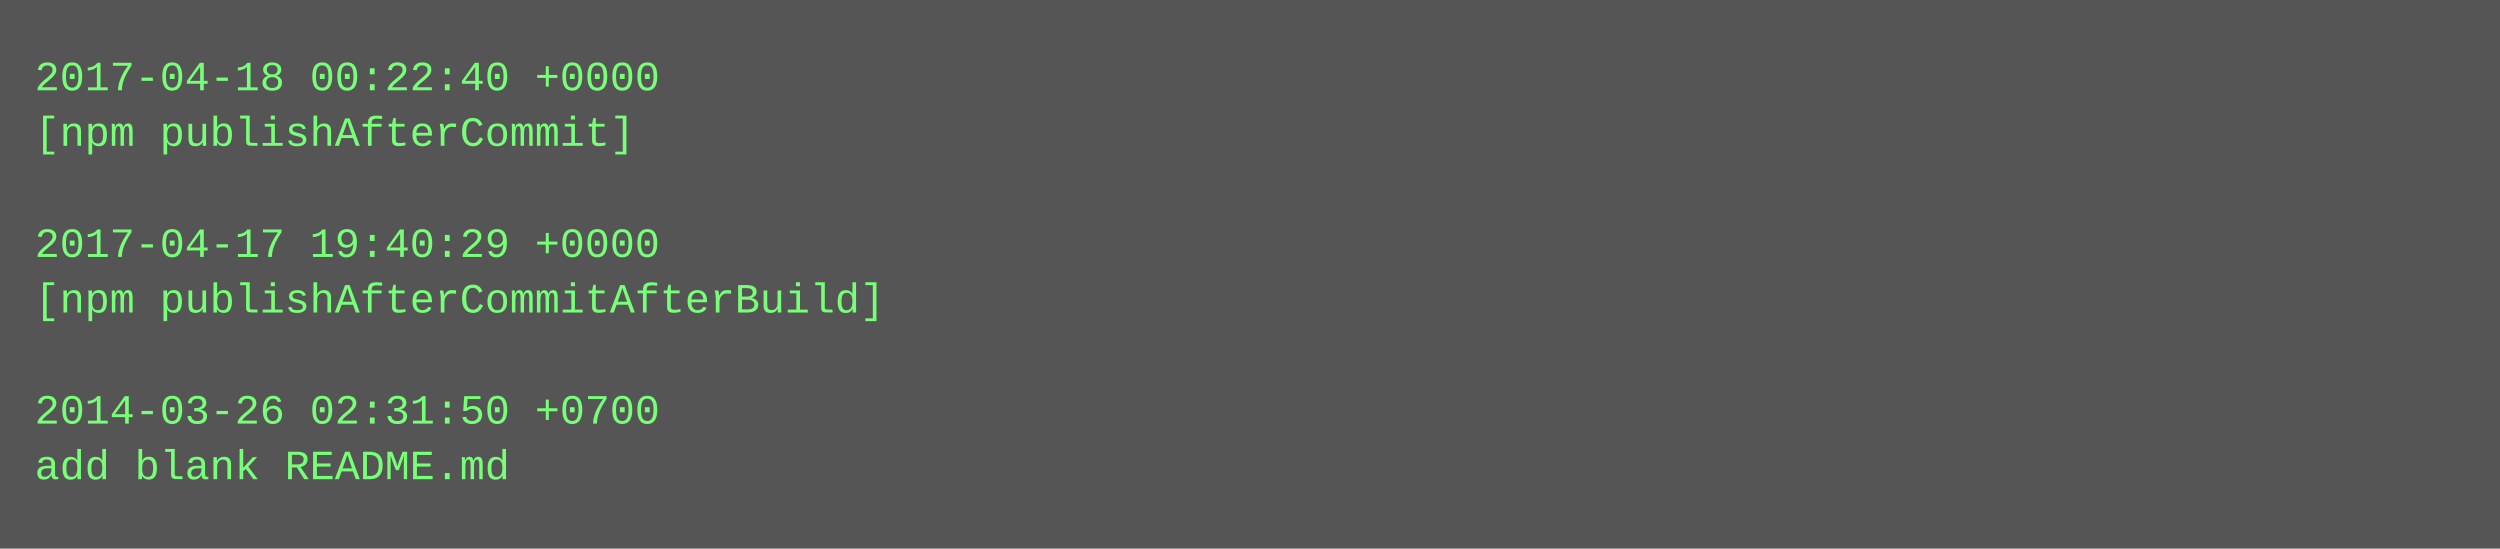
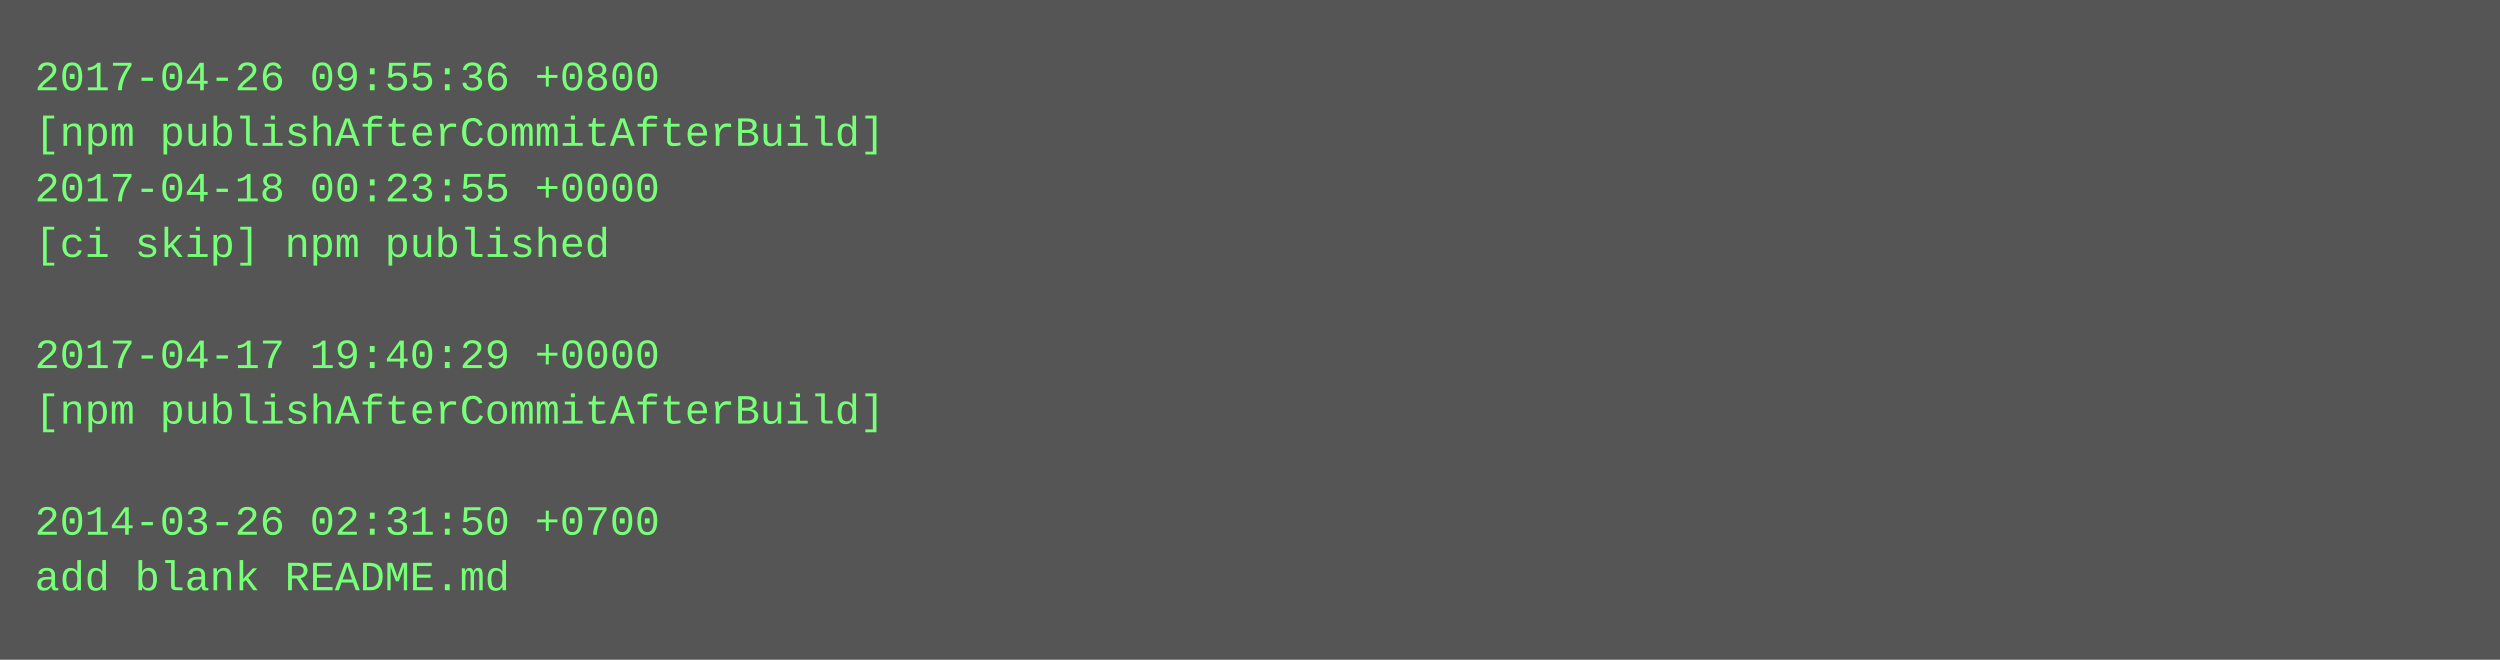
- <svg xmlns="http://www.w3.org/2000/svg" height="158" width="720">
-   <rect height="158" fill="#555" width="720" />
+ <svg xmlns="http://www.w3.org/2000/svg" height="190" width="720">
+   <rect height="190" fill="#555" width="720" />
  <text fill="#7f7" font-family="Courier New" font-size="12" xml:space="preserve">
-     <tspan x="10" y="26">2017-04-18 00:22:40 +0000</tspan>
-     <tspan x="10" y="42">[npm publishAfterCommit]</tspan>
-     <tspan x="10" y="58" />
-     <tspan x="10" y="74">2017-04-17 19:40:29 +0000</tspan>
-     <tspan x="10" y="90">[npm publishAfterCommitAfterBuild]</tspan>
-     <tspan x="10" y="106" />
-     <tspan x="10" y="122">2014-03-26 02:31:50 +0700</tspan>
-     <tspan x="10" y="138">add blank README.md</tspan>
+     <tspan x="10" y="26">2017-04-26 09:55:36 +0800</tspan>
+     <tspan x="10" y="42">[npm publishAfterCommitAfterBuild]</tspan>
+     <tspan x="10" y="58">2017-04-18 00:23:55 +0000</tspan>
+     <tspan x="10" y="74">[ci skip] npm published</tspan>
+     <tspan x="10" y="90" />
+     <tspan x="10" y="106">2017-04-17 19:40:29 +0000</tspan>
+     <tspan x="10" y="122">[npm publishAfterCommitAfterBuild]</tspan>
+     <tspan x="10" y="138" />
+     <tspan x="10" y="154">2014-03-26 02:31:50 +0700</tspan>
+     <tspan x="10" y="170">add blank README.md</tspan>
  </text>
</svg>
